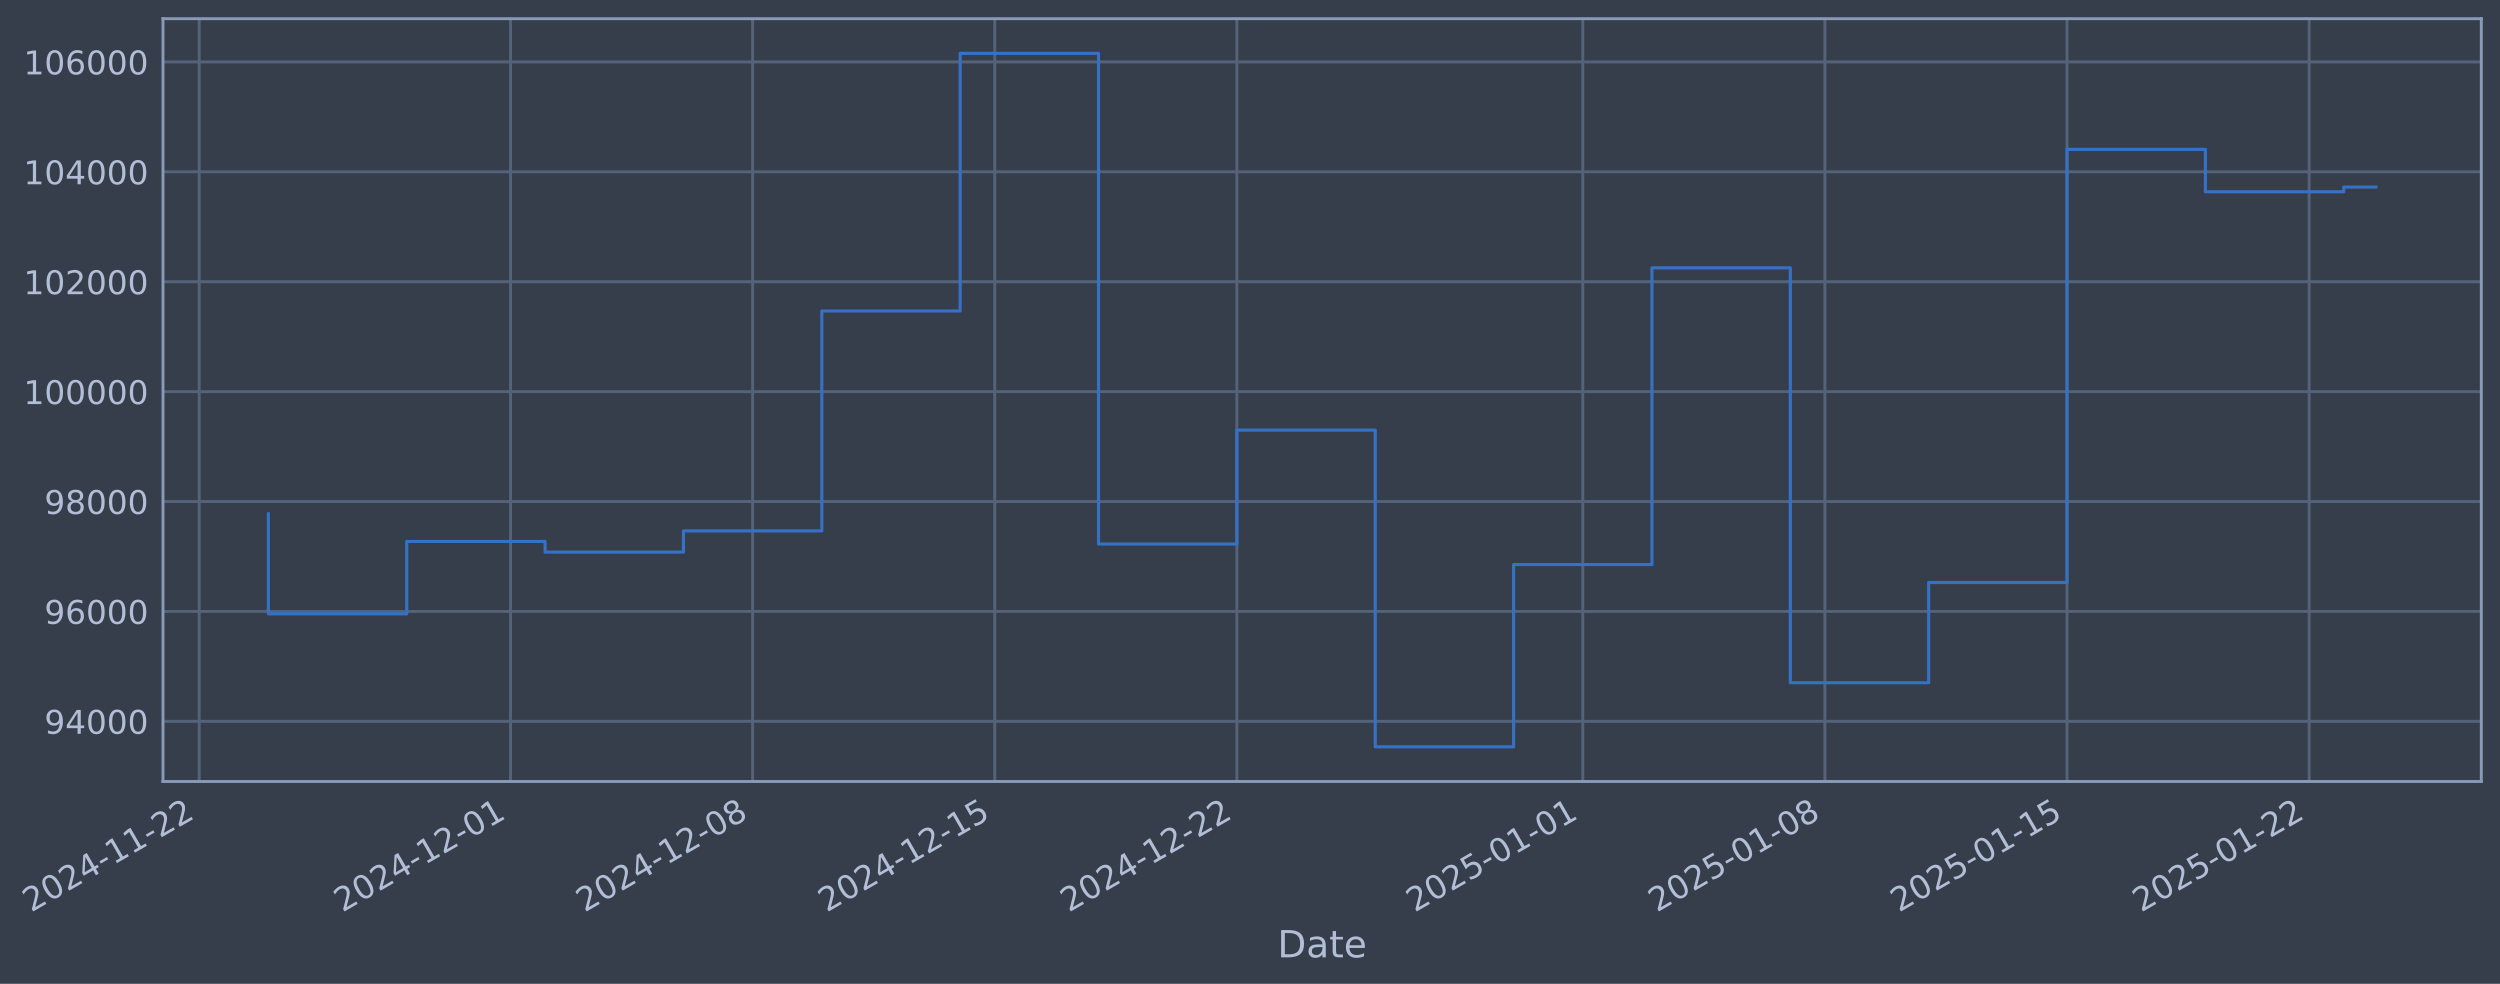
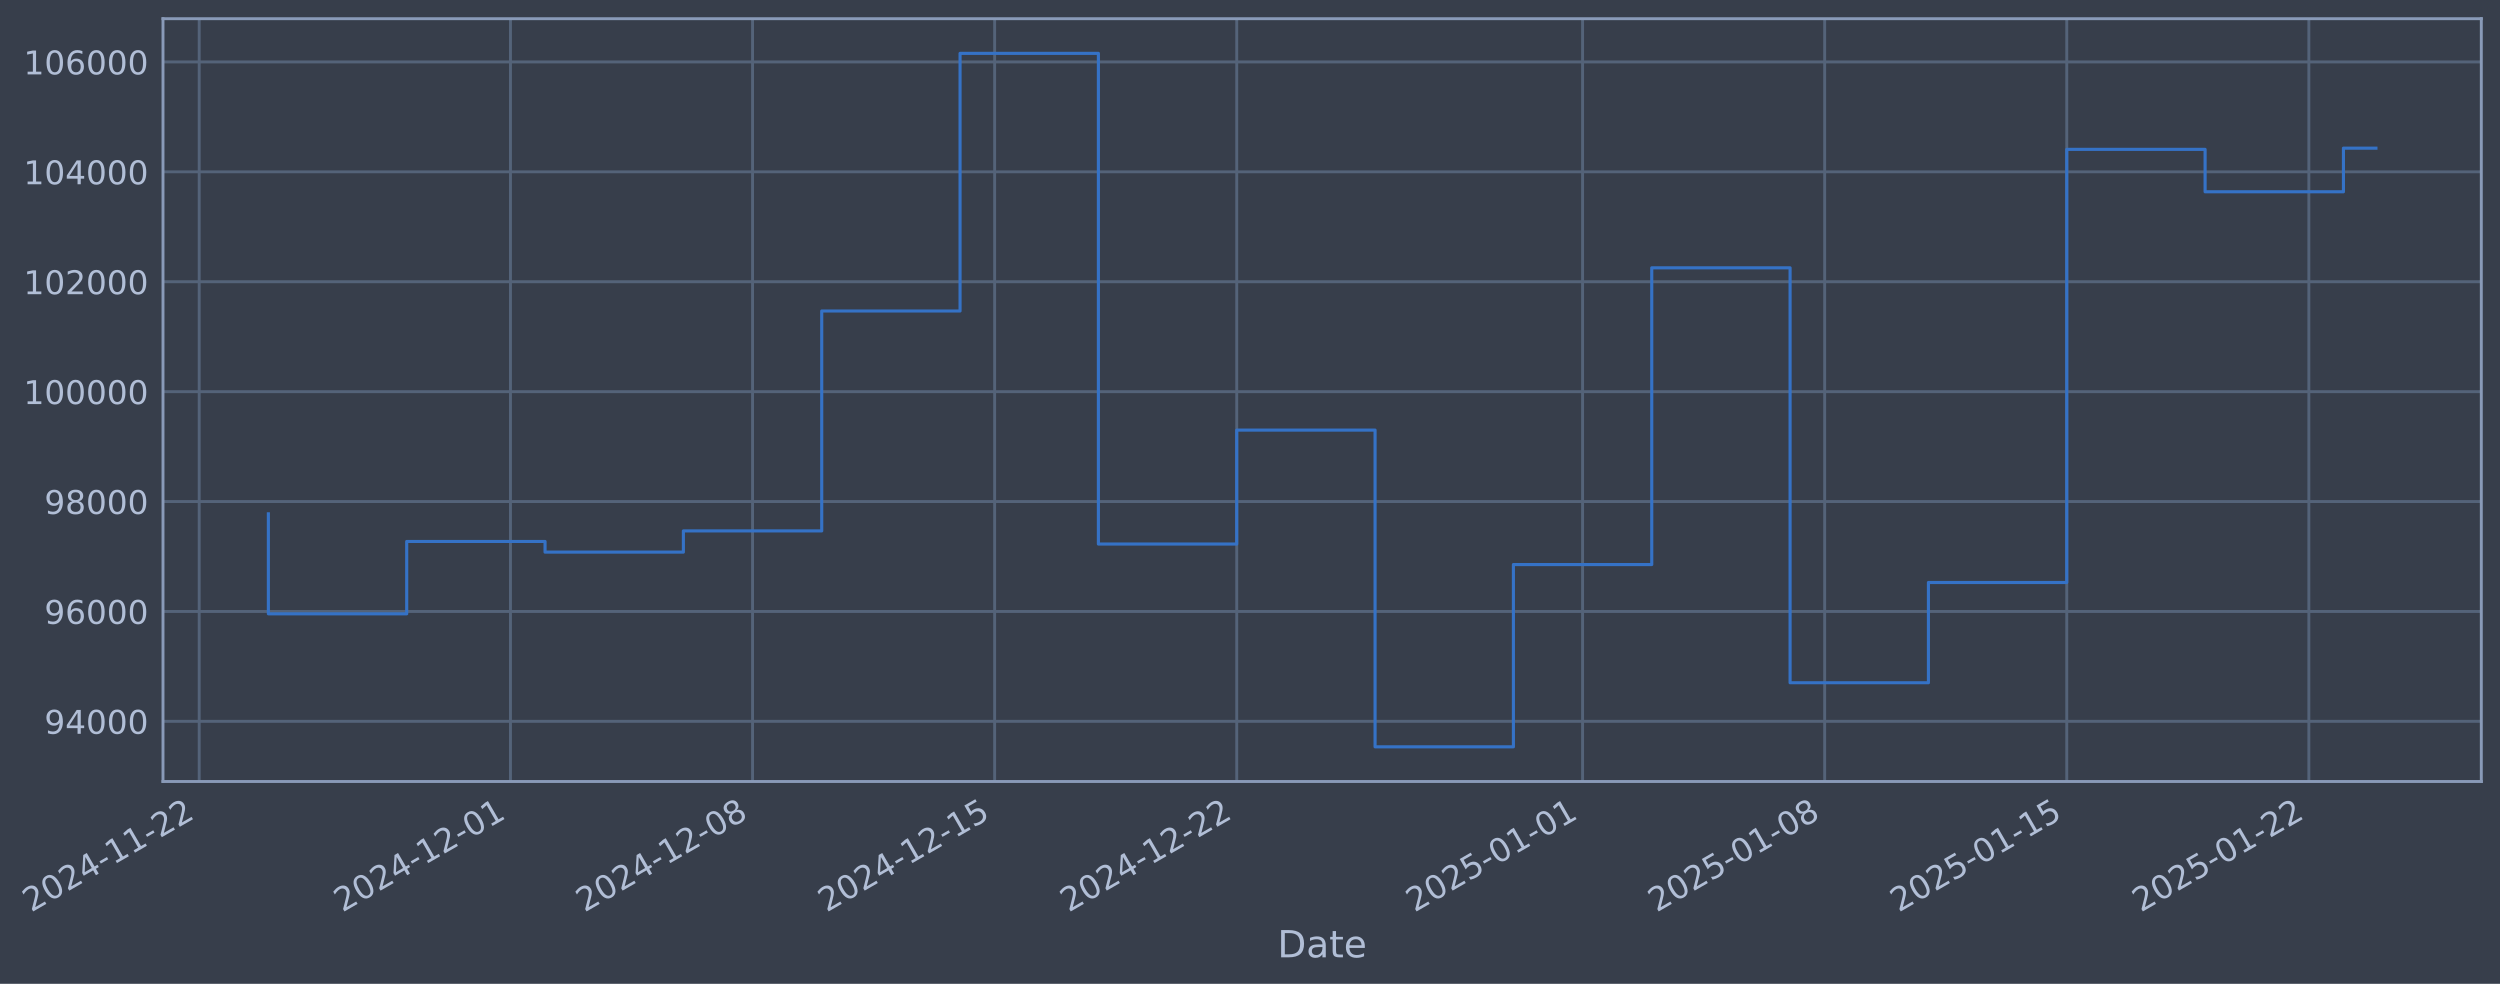
- <svg xmlns="http://www.w3.org/2000/svg" xmlns:xlink="http://www.w3.org/1999/xlink" width="962.772pt" height="378.87pt" viewBox="0 0 962.772 378.87" version="1.1">
+ <svg xmlns="http://www.w3.org/2000/svg" xmlns:xlink="http://www.w3.org/1999/xlink" width="962.768pt" height="378.87pt" viewBox="0 0 962.768 378.87" version="1.1">
  <defs>
    <style type="text/css">*{stroke-linejoin: round; stroke-linecap: butt}</style>
  </defs>
  <g id="figure_1">
    <g id="patch_1">
-       <path d="M 0 378.87  L 962.772 378.87  L 962.772 0  L 0 0  z " style="fill: #373e4b" />
+       <path d="M 0 378.87  L 962.768 378.87  L 962.768 0  L 0 0  z " style="fill: #373e4b" />
    </g>
    <g id="axes_1">
      <g id="patch_2">
-         <path d="M 62.772 300.96  L 955.572 300.96  L 955.572 7.2  L 62.772 7.2  z " style="fill: #373e4b" />
+         <path d="M 62.768 300.96  L 955.568 300.96  L 955.568 7.2  L 62.768 7.2  z " style="fill: #373e4b" />
      </g>
      <g id="matplotlib.axis_1">
        <g id="xtick_1">
          <g id="line2d_1">
-             <path d="M 76.713 300.96  L 76.713 7.2  " clip-path="url(#p03e9562b3f)" style="fill: none; stroke: #546379; stroke-width: 1.12; stroke-linecap: square" />
+             <path d="M 76.713 300.96  L 76.713 7.2  " clip-path="url(#p2270947dde)" style="fill: none; stroke: #546379; stroke-width: 1.12; stroke-linecap: square" />
          </g>
          <g id="line2d_2" />
          <g id="text_1">
            <g style="fill: #b1bed6" transform="translate(11.98702 351.4642) rotate(-30) scale(0.126 -0.126)">
              <defs>
                <path id="DejaVuSans-32" d="M 1228 531  L 3431 531  L 3431 0  L 469 0  L 469 531  Q 828 903 1448 1529  Q 2069 2156 2228 2338  Q 2531 2678 2651 2914  Q 2772 3150 2772 3378  Q 2772 3750 2511 3984  Q 2250 4219 1831 4219  Q 1534 4219 1204 4116  Q 875 4013 500 3803  L 500 4441  Q 881 4594 1212 4672  Q 1544 4750 1819 4750  Q 2544 4750 2975 4387  Q 3406 4025 3406 3419  Q 3406 3131 3298 2873  Q 3191 2616 2906 2266  Q 2828 2175 2409 1742  Q 1991 1309 1228 531  z " transform="scale(0.015625)" />
                <path id="DejaVuSans-30" d="M 2034 4250  Q 1547 4250 1301 3770  Q 1056 3291 1056 2328  Q 1056 1369 1301 889  Q 1547 409 2034 409  Q 2525 409 2770 889  Q 3016 1369 3016 2328  Q 3016 3291 2770 3770  Q 2525 4250 2034 4250  z M 2034 4750  Q 2819 4750 3233 4129  Q 3647 3509 3647 2328  Q 3647 1150 3233 529  Q 2819 -91 2034 -91  Q 1250 -91 836 529  Q 422 1150 422 2328  Q 422 3509 836 4129  Q 1250 4750 2034 4750  z " transform="scale(0.015625)" />
                <path id="DejaVuSans-34" d="M 2419 4116  L 825 1625  L 2419 1625  L 2419 4116  z M 2253 4666  L 3047 4666  L 3047 1625  L 3713 1625  L 3713 1100  L 3047 1100  L 3047 0  L 2419 0  L 2419 1100  L 313 1100  L 313 1709  L 2253 4666  z " transform="scale(0.015625)" />
                <path id="DejaVuSans-2d" d="M 313 2009  L 1997 2009  L 1997 1497  L 313 1497  L 313 2009  z " transform="scale(0.015625)" />
                <path id="DejaVuSans-31" d="M 794 531  L 1825 531  L 1825 4091  L 703 3866  L 703 4441  L 1819 4666  L 2450 4666  L 2450 531  L 3481 531  L 3481 0  L 794 0  L 794 531  z " transform="scale(0.015625)" />
              </defs>
              <use xlink:href="#DejaVuSans-32" />
              <use xlink:href="#DejaVuSans-30" transform="translate(63.62305 0)" />
              <use xlink:href="#DejaVuSans-32" transform="translate(127.2461 0)" />
              <use xlink:href="#DejaVuSans-34" transform="translate(190.8691 0)" />
              <use xlink:href="#DejaVuSans-2d" transform="translate(254.4922 0)" />
              <use xlink:href="#DejaVuSans-31" transform="translate(290.5762 0)" />
              <use xlink:href="#DejaVuSans-31" transform="translate(354.1992 0)" />
              <use xlink:href="#DejaVuSans-2d" transform="translate(417.8223 0)" />
              <use xlink:href="#DejaVuSans-32" transform="translate(453.9062 0)" />
              <use xlink:href="#DejaVuSans-32" transform="translate(517.5293 0)" />
            </g>
          </g>
        </g>
        <g id="xtick_2">
          <g id="line2d_3">
-             <path d="M 196.599 300.96  L 196.599 7.2  " clip-path="url(#p03e9562b3f)" style="fill: none; stroke: #546379; stroke-width: 1.12; stroke-linecap: square" />
+             <path d="M 196.581 300.96  L 196.581 7.2  " clip-path="url(#p2270947dde)" style="fill: none; stroke: #546379; stroke-width: 1.12; stroke-linecap: square" />
          </g>
          <g id="line2d_4" />
          <g id="text_2">
-             <g style="fill: #b1bed6" transform="translate(131.8734 351.4642) rotate(-30) scale(0.126 -0.126)">
+             <g style="fill: #b1bed6" transform="translate(131.8555 351.4642) rotate(-30) scale(0.126 -0.126)">
              <use xlink:href="#DejaVuSans-32" />
              <use xlink:href="#DejaVuSans-30" transform="translate(63.62305 0)" />
              <use xlink:href="#DejaVuSans-32" transform="translate(127.2461 0)" />
              <use xlink:href="#DejaVuSans-34" transform="translate(190.8691 0)" />
              <use xlink:href="#DejaVuSans-2d" transform="translate(254.4922 0)" />
              <use xlink:href="#DejaVuSans-31" transform="translate(290.5762 0)" />
              <use xlink:href="#DejaVuSans-32" transform="translate(354.1992 0)" />
              <use xlink:href="#DejaVuSans-2d" transform="translate(417.8223 0)" />
              <use xlink:href="#DejaVuSans-30" transform="translate(453.9062 0)" />
              <use xlink:href="#DejaVuSans-31" transform="translate(517.5293 0)" />
            </g>
          </g>
        </g>
        <g id="xtick_3">
          <g id="line2d_5">
-             <path d="M 289.844 300.96  L 289.844 7.2  " clip-path="url(#p03e9562b3f)" style="fill: none; stroke: #546379; stroke-width: 1.12; stroke-linecap: square" />
+             <path d="M 289.812 300.96  L 289.812 7.2  " clip-path="url(#p2270947dde)" style="fill: none; stroke: #546379; stroke-width: 1.12; stroke-linecap: square" />
          </g>
          <g id="line2d_6" />
          <g id="text_3">
-             <g style="fill: #b1bed6" transform="translate(225.1184 351.4642) rotate(-30) scale(0.126 -0.126)">
+             <g style="fill: #b1bed6" transform="translate(225.0866 351.4642) rotate(-30) scale(0.126 -0.126)">
              <defs>
                <path id="DejaVuSans-38" d="M 2034 2216  Q 1584 2216 1326 1975  Q 1069 1734 1069 1313  Q 1069 891 1326 650  Q 1584 409 2034 409  Q 2484 409 2743 651  Q 3003 894 3003 1313  Q 3003 1734 2745 1975  Q 2488 2216 2034 2216  z M 1403 2484  Q 997 2584 770 2862  Q 544 3141 544 3541  Q 544 4100 942 4425  Q 1341 4750 2034 4750  Q 2731 4750 3128 4425  Q 3525 4100 3525 3541  Q 3525 3141 3298 2862  Q 3072 2584 2669 2484  Q 3125 2378 3379 2068  Q 3634 1759 3634 1313  Q 3634 634 3220 271  Q 2806 -91 2034 -91  Q 1263 -91 848 271  Q 434 634 434 1313  Q 434 1759 690 2068  Q 947 2378 1403 2484  z M 1172 3481  Q 1172 3119 1398 2916  Q 1625 2713 2034 2713  Q 2441 2713 2670 2916  Q 2900 3119 2900 3481  Q 2900 3844 2670 4047  Q 2441 4250 2034 4250  Q 1625 4250 1398 4047  Q 1172 3844 1172 3481  z " transform="scale(0.015625)" />
              </defs>
              <use xlink:href="#DejaVuSans-32" />
              <use xlink:href="#DejaVuSans-30" transform="translate(63.62305 0)" />
              <use xlink:href="#DejaVuSans-32" transform="translate(127.2461 0)" />
              <use xlink:href="#DejaVuSans-34" transform="translate(190.8691 0)" />
              <use xlink:href="#DejaVuSans-2d" transform="translate(254.4922 0)" />
              <use xlink:href="#DejaVuSans-31" transform="translate(290.5762 0)" />
              <use xlink:href="#DejaVuSans-32" transform="translate(354.1992 0)" />
              <use xlink:href="#DejaVuSans-2d" transform="translate(417.8223 0)" />
              <use xlink:href="#DejaVuSans-30" transform="translate(453.9062 0)" />
              <use xlink:href="#DejaVuSans-38" transform="translate(517.5293 0)" />
            </g>
          </g>
        </g>
        <g id="xtick_4">
          <g id="line2d_7">
-             <path d="M 383.089 300.96  L 383.089 7.2  " clip-path="url(#p03e9562b3f)" style="fill: none; stroke: #546379; stroke-width: 1.12; stroke-linecap: square" />
+             <path d="M 383.043 300.96  L 383.043 7.2  " clip-path="url(#p2270947dde)" style="fill: none; stroke: #546379; stroke-width: 1.12; stroke-linecap: square" />
          </g>
          <g id="line2d_8" />
          <g id="text_4">
-             <g style="fill: #b1bed6" transform="translate(318.3634 351.4642) rotate(-30) scale(0.126 -0.126)">
+             <g style="fill: #b1bed6" transform="translate(318.3177 351.4642) rotate(-30) scale(0.126 -0.126)">
              <defs>
                <path id="DejaVuSans-35" d="M 691 4666  L 3169 4666  L 3169 4134  L 1269 4134  L 1269 2991  Q 1406 3038 1543 3061  Q 1681 3084 1819 3084  Q 2600 3084 3056 2656  Q 3513 2228 3513 1497  Q 3513 744 3044 326  Q 2575 -91 1722 -91  Q 1428 -91 1123 -41  Q 819 9 494 109  L 494 744  Q 775 591 1075 516  Q 1375 441 1709 441  Q 2250 441 2565 725  Q 2881 1009 2881 1497  Q 2881 1984 2565 2268  Q 2250 2553 1709 2553  Q 1456 2553 1204 2497  Q 953 2441 691 2322  L 691 4666  z " transform="scale(0.015625)" />
              </defs>
              <use xlink:href="#DejaVuSans-32" />
              <use xlink:href="#DejaVuSans-30" transform="translate(63.62305 0)" />
              <use xlink:href="#DejaVuSans-32" transform="translate(127.2461 0)" />
              <use xlink:href="#DejaVuSans-34" transform="translate(190.8691 0)" />
              <use xlink:href="#DejaVuSans-2d" transform="translate(254.4922 0)" />
              <use xlink:href="#DejaVuSans-31" transform="translate(290.5762 0)" />
              <use xlink:href="#DejaVuSans-32" transform="translate(354.1992 0)" />
              <use xlink:href="#DejaVuSans-2d" transform="translate(417.8223 0)" />
              <use xlink:href="#DejaVuSans-31" transform="translate(453.9062 0)" />
              <use xlink:href="#DejaVuSans-35" transform="translate(517.5293 0)" />
            </g>
          </g>
        </g>
        <g id="xtick_5">
          <g id="line2d_9">
-             <path d="M 476.334 300.96  L 476.334 7.2  " clip-path="url(#p03e9562b3f)" style="fill: none; stroke: #546379; stroke-width: 1.12; stroke-linecap: square" />
+             <path d="M 476.274 300.96  L 476.274 7.2  " clip-path="url(#p2270947dde)" style="fill: none; stroke: #546379; stroke-width: 1.12; stroke-linecap: square" />
          </g>
          <g id="line2d_10" />
          <g id="text_5">
-             <g style="fill: #b1bed6" transform="translate(411.6084 351.4642) rotate(-30) scale(0.126 -0.126)">
+             <g style="fill: #b1bed6" transform="translate(411.5488 351.4642) rotate(-30) scale(0.126 -0.126)">
              <use xlink:href="#DejaVuSans-32" />
              <use xlink:href="#DejaVuSans-30" transform="translate(63.62305 0)" />
              <use xlink:href="#DejaVuSans-32" transform="translate(127.2461 0)" />
              <use xlink:href="#DejaVuSans-34" transform="translate(190.8691 0)" />
              <use xlink:href="#DejaVuSans-2d" transform="translate(254.4922 0)" />
              <use xlink:href="#DejaVuSans-31" transform="translate(290.5762 0)" />
              <use xlink:href="#DejaVuSans-32" transform="translate(354.1992 0)" />
              <use xlink:href="#DejaVuSans-2d" transform="translate(417.8223 0)" />
              <use xlink:href="#DejaVuSans-32" transform="translate(453.9062 0)" />
              <use xlink:href="#DejaVuSans-32" transform="translate(517.5293 0)" />
            </g>
          </g>
        </g>
        <g id="xtick_6">
          <g id="line2d_11">
-             <path d="M 609.541 300.96  L 609.541 7.2  " clip-path="url(#p03e9562b3f)" style="fill: none; stroke: #546379; stroke-width: 1.12; stroke-linecap: square" />
+             <path d="M 609.462 300.96  L 609.462 7.2  " clip-path="url(#p2270947dde)" style="fill: none; stroke: #546379; stroke-width: 1.12; stroke-linecap: square" />
          </g>
          <g id="line2d_12" />
          <g id="text_6">
-             <g style="fill: #b1bed6" transform="translate(544.8155 351.4642) rotate(-30) scale(0.126 -0.126)">
+             <g style="fill: #b1bed6" transform="translate(544.736 351.4642) rotate(-30) scale(0.126 -0.126)">
              <use xlink:href="#DejaVuSans-32" />
              <use xlink:href="#DejaVuSans-30" transform="translate(63.62305 0)" />
              <use xlink:href="#DejaVuSans-32" transform="translate(127.2461 0)" />
              <use xlink:href="#DejaVuSans-35" transform="translate(190.8691 0)" />
              <use xlink:href="#DejaVuSans-2d" transform="translate(254.4922 0)" />
              <use xlink:href="#DejaVuSans-30" transform="translate(290.5762 0)" />
              <use xlink:href="#DejaVuSans-31" transform="translate(354.1992 0)" />
              <use xlink:href="#DejaVuSans-2d" transform="translate(417.8223 0)" />
              <use xlink:href="#DejaVuSans-30" transform="translate(453.9062 0)" />
              <use xlink:href="#DejaVuSans-31" transform="translate(517.5293 0)" />
            </g>
          </g>
        </g>
        <g id="xtick_7">
          <g id="line2d_13">
-             <path d="M 702.786 300.96  L 702.786 7.2  " clip-path="url(#p03e9562b3f)" style="fill: none; stroke: #546379; stroke-width: 1.12; stroke-linecap: square" />
+             <path d="M 702.693 300.96  L 702.693 7.2  " clip-path="url(#p2270947dde)" style="fill: none; stroke: #546379; stroke-width: 1.12; stroke-linecap: square" />
          </g>
          <g id="line2d_14" />
          <g id="text_7">
-             <g style="fill: #b1bed6" transform="translate(638.0605 351.4642) rotate(-30) scale(0.126 -0.126)">
+             <g style="fill: #b1bed6" transform="translate(637.9671 351.4642) rotate(-30) scale(0.126 -0.126)">
              <use xlink:href="#DejaVuSans-32" />
              <use xlink:href="#DejaVuSans-30" transform="translate(63.62305 0)" />
              <use xlink:href="#DejaVuSans-32" transform="translate(127.2461 0)" />
              <use xlink:href="#DejaVuSans-35" transform="translate(190.8691 0)" />
              <use xlink:href="#DejaVuSans-2d" transform="translate(254.4922 0)" />
              <use xlink:href="#DejaVuSans-30" transform="translate(290.5762 0)" />
              <use xlink:href="#DejaVuSans-31" transform="translate(354.1992 0)" />
              <use xlink:href="#DejaVuSans-2d" transform="translate(417.8223 0)" />
              <use xlink:href="#DejaVuSans-30" transform="translate(453.9062 0)" />
              <use xlink:href="#DejaVuSans-38" transform="translate(517.5293 0)" />
            </g>
          </g>
        </g>
        <g id="xtick_8">
          <g id="line2d_15">
-             <path d="M 796.031 300.96  L 796.031 7.2  " clip-path="url(#p03e9562b3f)" style="fill: none; stroke: #546379; stroke-width: 1.12; stroke-linecap: square" />
+             <path d="M 795.924 300.96  L 795.924 7.2  " clip-path="url(#p2270947dde)" style="fill: none; stroke: #546379; stroke-width: 1.12; stroke-linecap: square" />
          </g>
          <g id="line2d_16" />
          <g id="text_8">
-             <g style="fill: #b1bed6" transform="translate(731.3055 351.4642) rotate(-30) scale(0.126 -0.126)">
+             <g style="fill: #b1bed6" transform="translate(731.1982 351.4642) rotate(-30) scale(0.126 -0.126)">
              <use xlink:href="#DejaVuSans-32" />
              <use xlink:href="#DejaVuSans-30" transform="translate(63.62305 0)" />
              <use xlink:href="#DejaVuSans-32" transform="translate(127.2461 0)" />
              <use xlink:href="#DejaVuSans-35" transform="translate(190.8691 0)" />
              <use xlink:href="#DejaVuSans-2d" transform="translate(254.4922 0)" />
              <use xlink:href="#DejaVuSans-30" transform="translate(290.5762 0)" />
              <use xlink:href="#DejaVuSans-31" transform="translate(354.1992 0)" />
              <use xlink:href="#DejaVuSans-2d" transform="translate(417.8223 0)" />
              <use xlink:href="#DejaVuSans-31" transform="translate(453.9062 0)" />
              <use xlink:href="#DejaVuSans-35" transform="translate(517.5293 0)" />
            </g>
          </g>
        </g>
        <g id="xtick_9">
          <g id="line2d_17">
-             <path d="M 889.276 300.96  L 889.276 7.2  " clip-path="url(#p03e9562b3f)" style="fill: none; stroke: #546379; stroke-width: 1.12; stroke-linecap: square" />
+             <path d="M 889.155 300.96  L 889.155 7.2  " clip-path="url(#p2270947dde)" style="fill: none; stroke: #546379; stroke-width: 1.12; stroke-linecap: square" />
          </g>
          <g id="line2d_18" />
          <g id="text_9">
-             <g style="fill: #b1bed6" transform="translate(824.5504 351.4642) rotate(-30) scale(0.126 -0.126)">
+             <g style="fill: #b1bed6" transform="translate(824.4293 351.4642) rotate(-30) scale(0.126 -0.126)">
              <use xlink:href="#DejaVuSans-32" />
              <use xlink:href="#DejaVuSans-30" transform="translate(63.62305 0)" />
              <use xlink:href="#DejaVuSans-32" transform="translate(127.2461 0)" />
              <use xlink:href="#DejaVuSans-35" transform="translate(190.8691 0)" />
              <use xlink:href="#DejaVuSans-2d" transform="translate(254.4922 0)" />
              <use xlink:href="#DejaVuSans-30" transform="translate(290.5762 0)" />
              <use xlink:href="#DejaVuSans-31" transform="translate(354.1992 0)" />
              <use xlink:href="#DejaVuSans-2d" transform="translate(417.8223 0)" />
              <use xlink:href="#DejaVuSans-32" transform="translate(453.9062 0)" />
              <use xlink:href="#DejaVuSans-32" transform="translate(517.5293 0)" />
            </g>
          </g>
        </g>
        <g id="text_10">
-           <g style="fill: #b1bed6" transform="translate(491.963 368.6753) scale(0.144 -0.144)">
+           <g style="fill: #b1bed6" transform="translate(491.959 368.6753) scale(0.144 -0.144)">
            <defs>
              <path id="DejaVuSans-44" d="M 1259 4147  L 1259 519  L 2022 519  Q 2988 519 3436 956  Q 3884 1394 3884 2338  Q 3884 3275 3436 3711  Q 2988 4147 2022 4147  L 1259 4147  z M 628 4666  L 1925 4666  Q 3281 4666 3915 4102  Q 4550 3538 4550 2338  Q 4550 1131 3912 565  Q 3275 0 1925 0  L 628 0  L 628 4666  z " transform="scale(0.015625)" />
              <path id="DejaVuSans-61" d="M 2194 1759  Q 1497 1759 1228 1600  Q 959 1441 959 1056  Q 959 750 1161 570  Q 1363 391 1709 391  Q 2188 391 2477 730  Q 2766 1069 2766 1631  L 2766 1759  L 2194 1759  z M 3341 1997  L 3341 0  L 2766 0  L 2766 531  Q 2569 213 2275 61  Q 1981 -91 1556 -91  Q 1019 -91 701 211  Q 384 513 384 1019  Q 384 1609 779 1909  Q 1175 2209 1959 2209  L 2766 2209  L 2766 2266  Q 2766 2663 2505 2880  Q 2244 3097 1772 3097  Q 1472 3097 1187 3025  Q 903 2953 641 2809  L 641 3341  Q 956 3463 1253 3523  Q 1550 3584 1831 3584  Q 2591 3584 2966 3190  Q 3341 2797 3341 1997  z " transform="scale(0.015625)" />
              <path id="DejaVuSans-74" d="M 1172 4494  L 1172 3500  L 2356 3500  L 2356 3053  L 1172 3053  L 1172 1153  Q 1172 725 1289 603  Q 1406 481 1766 481  L 2356 481  L 2356 0  L 1766 0  Q 1100 0 847 248  Q 594 497 594 1153  L 594 3053  L 172 3053  L 172 3500  L 594 3500  L 594 4494  L 1172 4494  z " transform="scale(0.015625)" />
              <path id="DejaVuSans-65" d="M 3597 1894  L 3597 1613  L 953 1613  Q 991 1019 1311 708  Q 1631 397 2203 397  Q 2534 397 2845 478  Q 3156 559 3463 722  L 3463 178  Q 3153 47 2828 -22  Q 2503 -91 2169 -91  Q 1331 -91 842 396  Q 353 884 353 1716  Q 353 2575 817 3079  Q 1281 3584 2069 3584  Q 2775 3584 3186 3129  Q 3597 2675 3597 1894  z M 3022 2063  Q 3016 2534 2758 2815  Q 2500 3097 2075 3097  Q 1594 3097 1305 2825  Q 1016 2553 972 2059  L 3022 2063  z " transform="scale(0.015625)" />
            </defs>
            <use xlink:href="#DejaVuSans-44" />
            <use xlink:href="#DejaVuSans-61" transform="translate(77.00195 0)" />
            <use xlink:href="#DejaVuSans-74" transform="translate(138.2812 0)" />
            <use xlink:href="#DejaVuSans-65" transform="translate(177.4902 0)" />
          </g>
        </g>
      </g>
      <g id="matplotlib.axis_2">
        <g id="ytick_1">
          <g id="line2d_19">
-             <path d="M 62.772 277.797  L 955.572 277.797  " clip-path="url(#p03e9562b3f)" style="fill: none; stroke: #546379; stroke-width: 1.12; stroke-linecap: square" />
+             <path d="M 62.768 277.797  L 955.568 277.797  " clip-path="url(#p2270947dde)" style="fill: none; stroke: #546379; stroke-width: 1.12; stroke-linecap: square" />
          </g>
          <g id="line2d_20" />
          <g id="text_11">
-             <g style="fill: #b1bed6" transform="translate(17.08838 282.5841) scale(0.126 -0.126)">
+             <g style="fill: #b1bed6" transform="translate(17.08441 282.5841) scale(0.126 -0.126)">
              <defs>
                <path id="DejaVuSans-39" d="M 703 97  L 703 672  Q 941 559 1184 500  Q 1428 441 1663 441  Q 2288 441 2617 861  Q 2947 1281 2994 2138  Q 2813 1869 2534 1725  Q 2256 1581 1919 1581  Q 1219 1581 811 2004  Q 403 2428 403 3163  Q 403 3881 828 4315  Q 1253 4750 1959 4750  Q 2769 4750 3195 4129  Q 3622 3509 3622 2328  Q 3622 1225 3098 567  Q 2575 -91 1691 -91  Q 1453 -91 1209 -44  Q 966 3 703 97  z M 1959 2075  Q 2384 2075 2632 2365  Q 2881 2656 2881 3163  Q 2881 3666 2632 3958  Q 2384 4250 1959 4250  Q 1534 4250 1286 3958  Q 1038 3666 1038 3163  Q 1038 2656 1286 2365  Q 1534 2075 1959 2075  z " transform="scale(0.015625)" />
              </defs>
              <use xlink:href="#DejaVuSans-39" />
              <use xlink:href="#DejaVuSans-34" transform="translate(63.62305 0)" />
              <use xlink:href="#DejaVuSans-30" transform="translate(127.2461 0)" />
              <use xlink:href="#DejaVuSans-30" transform="translate(190.8691 0)" />
              <use xlink:href="#DejaVuSans-30" transform="translate(254.4922 0)" />
            </g>
          </g>
        </g>
        <g id="ytick_2">
          <g id="line2d_21">
-             <path d="M 62.772 235.473  L 955.572 235.473  " clip-path="url(#p03e9562b3f)" style="fill: none; stroke: #546379; stroke-width: 1.12; stroke-linecap: square" />
+             <path d="M 62.768 235.473  L 955.568 235.473  " clip-path="url(#p2270947dde)" style="fill: none; stroke: #546379; stroke-width: 1.12; stroke-linecap: square" />
          </g>
          <g id="line2d_22" />
          <g id="text_12">
-             <g style="fill: #b1bed6" transform="translate(17.08838 240.2602) scale(0.126 -0.126)">
+             <g style="fill: #b1bed6" transform="translate(17.08441 240.2602) scale(0.126 -0.126)">
              <defs>
                <path id="DejaVuSans-36" d="M 2113 2584  Q 1688 2584 1439 2293  Q 1191 2003 1191 1497  Q 1191 994 1439 701  Q 1688 409 2113 409  Q 2538 409 2786 701  Q 3034 994 3034 1497  Q 3034 2003 2786 2293  Q 2538 2584 2113 2584  z M 3366 4563  L 3366 3988  Q 3128 4100 2886 4159  Q 2644 4219 2406 4219  Q 1781 4219 1451 3797  Q 1122 3375 1075 2522  Q 1259 2794 1537 2939  Q 1816 3084 2150 3084  Q 2853 3084 3261 2657  Q 3669 2231 3669 1497  Q 3669 778 3244 343  Q 2819 -91 2113 -91  Q 1303 -91 875 529  Q 447 1150 447 2328  Q 447 3434 972 4092  Q 1497 4750 2381 4750  Q 2619 4750 2861 4703  Q 3103 4656 3366 4563  z " transform="scale(0.015625)" />
              </defs>
              <use xlink:href="#DejaVuSans-39" />
              <use xlink:href="#DejaVuSans-36" transform="translate(63.62305 0)" />
              <use xlink:href="#DejaVuSans-30" transform="translate(127.2461 0)" />
              <use xlink:href="#DejaVuSans-30" transform="translate(190.8691 0)" />
              <use xlink:href="#DejaVuSans-30" transform="translate(254.4922 0)" />
            </g>
          </g>
        </g>
        <g id="ytick_3">
          <g id="line2d_23">
-             <path d="M 62.772 193.149  L 955.572 193.149  " clip-path="url(#p03e9562b3f)" style="fill: none; stroke: #546379; stroke-width: 1.12; stroke-linecap: square" />
+             <path d="M 62.768 193.149  L 955.568 193.149  " clip-path="url(#p2270947dde)" style="fill: none; stroke: #546379; stroke-width: 1.12; stroke-linecap: square" />
          </g>
          <g id="line2d_24" />
          <g id="text_13">
-             <g style="fill: #b1bed6" transform="translate(17.08838 197.9364) scale(0.126 -0.126)">
+             <g style="fill: #b1bed6" transform="translate(17.08441 197.9364) scale(0.126 -0.126)">
              <use xlink:href="#DejaVuSans-39" />
              <use xlink:href="#DejaVuSans-38" transform="translate(63.62305 0)" />
              <use xlink:href="#DejaVuSans-30" transform="translate(127.2461 0)" />
              <use xlink:href="#DejaVuSans-30" transform="translate(190.8691 0)" />
              <use xlink:href="#DejaVuSans-30" transform="translate(254.4922 0)" />
            </g>
          </g>
        </g>
        <g id="ytick_4">
          <g id="line2d_25">
-             <path d="M 62.772 150.826  L 955.572 150.826  " clip-path="url(#p03e9562b3f)" style="fill: none; stroke: #546379; stroke-width: 1.12; stroke-linecap: square" />
+             <path d="M 62.768 150.826  L 955.568 150.826  " clip-path="url(#p2270947dde)" style="fill: none; stroke: #546379; stroke-width: 1.12; stroke-linecap: square" />
          </g>
          <g id="line2d_26" />
          <g id="text_14">
-             <g style="fill: #b1bed6" transform="translate(9.07163 155.6126) scale(0.126 -0.126)">
+             <g style="fill: #b1bed6" transform="translate(9.067658 155.6126) scale(0.126 -0.126)">
              <use xlink:href="#DejaVuSans-31" />
              <use xlink:href="#DejaVuSans-30" transform="translate(63.62305 0)" />
              <use xlink:href="#DejaVuSans-30" transform="translate(127.2461 0)" />
              <use xlink:href="#DejaVuSans-30" transform="translate(190.8691 0)" />
              <use xlink:href="#DejaVuSans-30" transform="translate(254.4922 0)" />
              <use xlink:href="#DejaVuSans-30" transform="translate(318.1152 0)" />
            </g>
          </g>
        </g>
        <g id="ytick_5">
          <g id="line2d_27">
-             <path d="M 62.772 108.502  L 955.572 108.502  " clip-path="url(#p03e9562b3f)" style="fill: none; stroke: #546379; stroke-width: 1.12; stroke-linecap: square" />
+             <path d="M 62.768 108.502  L 955.568 108.502  " clip-path="url(#p2270947dde)" style="fill: none; stroke: #546379; stroke-width: 1.12; stroke-linecap: square" />
          </g>
          <g id="line2d_28" />
          <g id="text_15">
-             <g style="fill: #b1bed6" transform="translate(9.07163 113.2888) scale(0.126 -0.126)">
+             <g style="fill: #b1bed6" transform="translate(9.067658 113.2888) scale(0.126 -0.126)">
              <use xlink:href="#DejaVuSans-31" />
              <use xlink:href="#DejaVuSans-30" transform="translate(63.62305 0)" />
              <use xlink:href="#DejaVuSans-32" transform="translate(127.2461 0)" />
              <use xlink:href="#DejaVuSans-30" transform="translate(190.8691 0)" />
              <use xlink:href="#DejaVuSans-30" transform="translate(254.4922 0)" />
              <use xlink:href="#DejaVuSans-30" transform="translate(318.1152 0)" />
            </g>
          </g>
        </g>
        <g id="ytick_6">
          <g id="line2d_29">
-             <path d="M 62.772 66.178  L 955.572 66.178  " clip-path="url(#p03e9562b3f)" style="fill: none; stroke: #546379; stroke-width: 1.12; stroke-linecap: square" />
+             <path d="M 62.768 66.178  L 955.568 66.178  " clip-path="url(#p2270947dde)" style="fill: none; stroke: #546379; stroke-width: 1.12; stroke-linecap: square" />
          </g>
          <g id="line2d_30" />
          <g id="text_16">
-             <g style="fill: #b1bed6" transform="translate(9.07163 70.96502) scale(0.126 -0.126)">
+             <g style="fill: #b1bed6" transform="translate(9.067658 70.96502) scale(0.126 -0.126)">
              <use xlink:href="#DejaVuSans-31" />
              <use xlink:href="#DejaVuSans-30" transform="translate(63.62305 0)" />
              <use xlink:href="#DejaVuSans-34" transform="translate(127.2461 0)" />
              <use xlink:href="#DejaVuSans-30" transform="translate(190.8691 0)" />
              <use xlink:href="#DejaVuSans-30" transform="translate(254.4922 0)" />
              <use xlink:href="#DejaVuSans-30" transform="translate(318.1152 0)" />
            </g>
          </g>
        </g>
        <g id="ytick_7">
          <g id="line2d_31">
-             <path d="M 62.772 23.854  L 955.572 23.854  " clip-path="url(#p03e9562b3f)" style="fill: none; stroke: #546379; stroke-width: 1.12; stroke-linecap: square" />
+             <path d="M 62.768 23.854  L 955.568 23.854  " clip-path="url(#p2270947dde)" style="fill: none; stroke: #546379; stroke-width: 1.12; stroke-linecap: square" />
          </g>
          <g id="line2d_32" />
          <g id="text_17">
-             <g style="fill: #b1bed6" transform="translate(9.07163 28.64121) scale(0.126 -0.126)">
+             <g style="fill: #b1bed6" transform="translate(9.067658 28.64121) scale(0.126 -0.126)">
              <use xlink:href="#DejaVuSans-31" />
              <use xlink:href="#DejaVuSans-30" transform="translate(63.62305 0)" />
              <use xlink:href="#DejaVuSans-36" transform="translate(127.2461 0)" />
              <use xlink:href="#DejaVuSans-30" transform="translate(190.8691 0)" />
              <use xlink:href="#DejaVuSans-30" transform="translate(254.4922 0)" />
              <use xlink:href="#DejaVuSans-30" transform="translate(318.1152 0)" />
            </g>
          </g>
        </g>
      </g>
      <g id="line2d_33">
-         <path d="M 103.354 197.87  L 103.354 236.383  L 156.637 236.383  L 156.637 208.521  L 209.92 208.521  L 209.92 212.628  L 263.202 212.628  L 263.202 204.459  L 316.485 204.459  L 316.485 119.77  L 369.768 119.77  L 369.768 20.553  L 423.051 20.553  L 423.051 209.517  L 476.334 209.517  L 476.334 165.636  L 529.617 165.636  L 529.617 287.607  L 582.9 287.607  L 582.9 217.409  L 636.182 217.409  L 636.182 103.141  L 689.465 103.141  L 689.465 262.927  L 742.748 262.927  L 742.748 224.318  L 796.031 224.318  L 796.031 57.525  L 849.314 57.525  L 849.314 73.859  L 902.597 73.859  L 902.597 72.041  L 914.99 72.041  " clip-path="url(#p03e9562b3f)" style="fill: none; stroke: #3572c6; stroke-width: 1.2; stroke-linecap: square" />
+         <path d="M 103.35 197.87  L 103.35 236.383  L 156.625 236.383  L 156.625 208.521  L 209.9 208.521  L 209.9 212.628  L 263.175 212.628  L 263.175 204.459  L 316.45 204.459  L 316.45 119.77  L 369.724 119.77  L 369.724 20.553  L 422.999 20.553  L 422.999 209.517  L 476.274 209.517  L 476.274 165.636  L 529.549 165.636  L 529.549 287.607  L 582.824 287.607  L 582.824 217.409  L 636.099 217.409  L 636.099 103.141  L 689.374 103.141  L 689.374 262.927  L 742.649 262.927  L 742.649 224.318  L 795.924 224.318  L 795.924 57.525  L 849.199 57.525  L 849.199 73.859  L 902.474 73.859  L 902.474 57.057  L 914.986 57.057  " clip-path="url(#p2270947dde)" style="fill: none; stroke: #3572c6; stroke-width: 1.2; stroke-linecap: square" />
      </g>
      <g id="patch_3">
-         <path d="M 62.772 300.96  L 62.772 7.2  " style="fill: none; stroke: #899ab8; stroke-width: 1.12; stroke-linejoin: miter; stroke-linecap: square" />
+         <path d="M 62.768 300.96  L 62.768 7.2  " style="fill: none; stroke: #899ab8; stroke-width: 1.12; stroke-linejoin: miter; stroke-linecap: square" />
      </g>
      <g id="patch_4">
-         <path d="M 955.572 300.96  L 955.572 7.2  " style="fill: none; stroke: #899ab8; stroke-width: 1.12; stroke-linejoin: miter; stroke-linecap: square" />
+         <path d="M 955.568 300.96  L 955.568 7.2  " style="fill: none; stroke: #899ab8; stroke-width: 1.12; stroke-linejoin: miter; stroke-linecap: square" />
      </g>
      <g id="patch_5">
-         <path d="M 62.772 300.96  L 955.572 300.96  " style="fill: none; stroke: #899ab8; stroke-width: 1.12; stroke-linejoin: miter; stroke-linecap: square" />
+         <path d="M 62.768 300.96  L 955.568 300.96  " style="fill: none; stroke: #899ab8; stroke-width: 1.12; stroke-linejoin: miter; stroke-linecap: square" />
      </g>
      <g id="patch_6">
-         <path d="M 62.772 7.2  L 955.572 7.2  " style="fill: none; stroke: #899ab8; stroke-width: 1.12; stroke-linejoin: miter; stroke-linecap: square" />
+         <path d="M 62.768 7.2  L 955.568 7.2  " style="fill: none; stroke: #899ab8; stroke-width: 1.12; stroke-linejoin: miter; stroke-linecap: square" />
      </g>
    </g>
  </g>
  <defs>
-     <clipPath id="p03e9562b3f">
-       <rect x="62.772" y="7.2" width="892.8" height="293.76" />
+     <clipPath id="p2270947dde">
+       <rect x="62.768" y="7.2" width="892.8" height="293.76" />
    </clipPath>
  </defs>
</svg>
